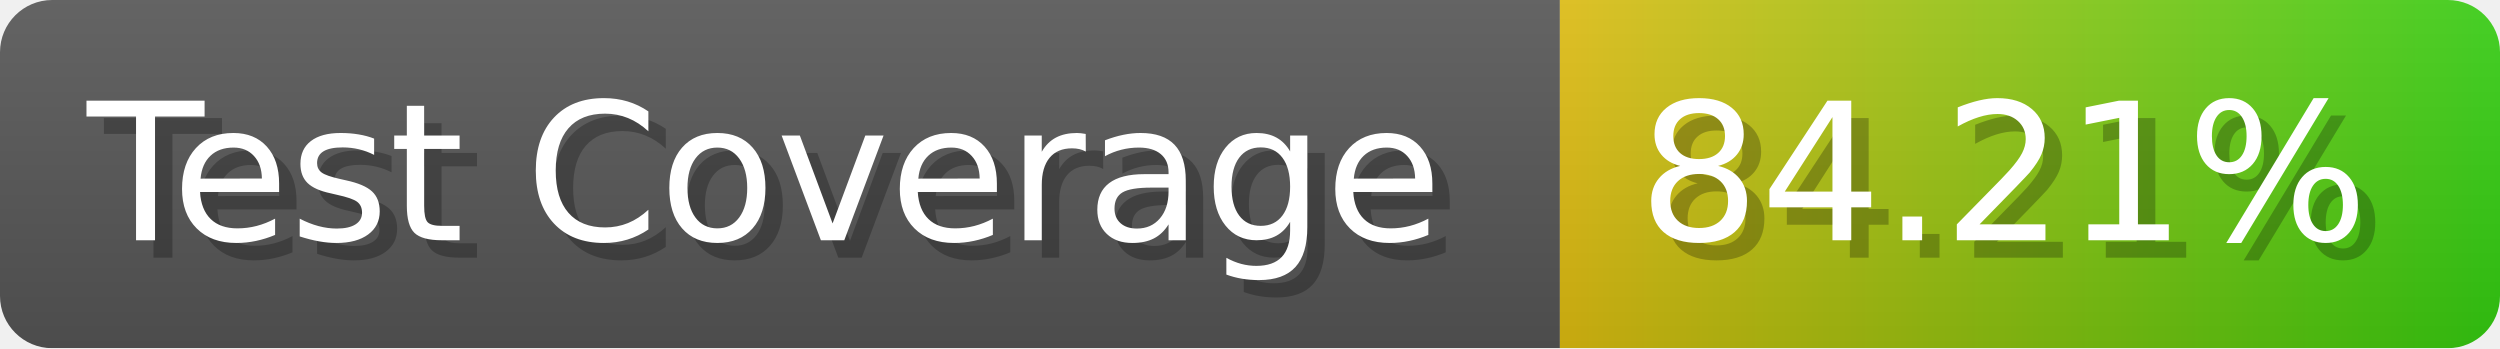
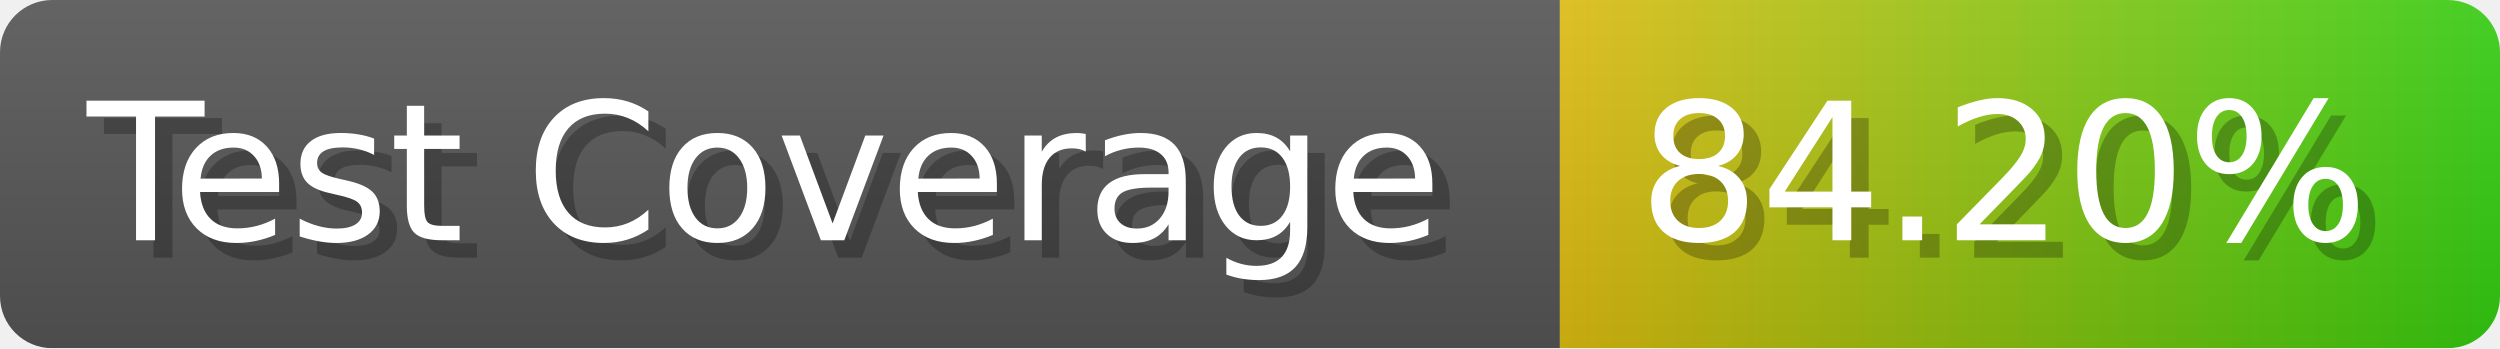
- <svg xmlns="http://www.w3.org/2000/svg" width="143.6" height="20" viewBox="0 0 1436 200" role="img" aria-label="Test Coverage: 84.21%">
+ <svg xmlns="http://www.w3.org/2000/svg" width="143.6" height="20" viewBox="0 0 1436 200" role="img" aria-label="Test Coverage: 84.20%">
  <linearGradient id="a" x2="0" y2="100%">
    <stop offset="0" stop-opacity=".1" stop-color="#EEE" />
    <stop offset="1" stop-opacity=".1" />
  </linearGradient>
  <mask id="m">
    <rect width="1436" height="200" rx="30" fill="#FFF" />
  </mask>
  <g mask="url(#m)">
    <rect width="896" height="200" fill="#555" />
    <rect width="540" height="200" fill="url(#x)" x="896" />
    <rect width="1436" height="200" fill="url(#a)" />
  </g>
  <g aria-hidden="true" fill="#fff" text-anchor="start" font-family="Verdana,DejaVu Sans,sans-serif" font-size="110">
    <text x="60" y="148" textLength="796" fill="#000" opacity="0.25">Test Coverage</text>
    <text x="50" y="138" textLength="796">Test Coverage</text>
-     <text x="951" y="148" textLength="440" fill="#000" opacity="0.25">84.21%</text>
-     <text x="941" y="138" textLength="440">84.21%</text>
+     <text x="951" y="148" textLength="440" fill="#000" opacity="0.25">84.20%</text>
+     <text x="941" y="138" textLength="440">84.20%</text>
  </g>
  <linearGradient id="x" x1="0%" y1="0%" x2="100%" y2="0%">
    <stop offset="0%" style="stop-color:#DB1" />
    <stop offset="100%" style="stop-color:#3C1" />
  </linearGradient>
</svg>
